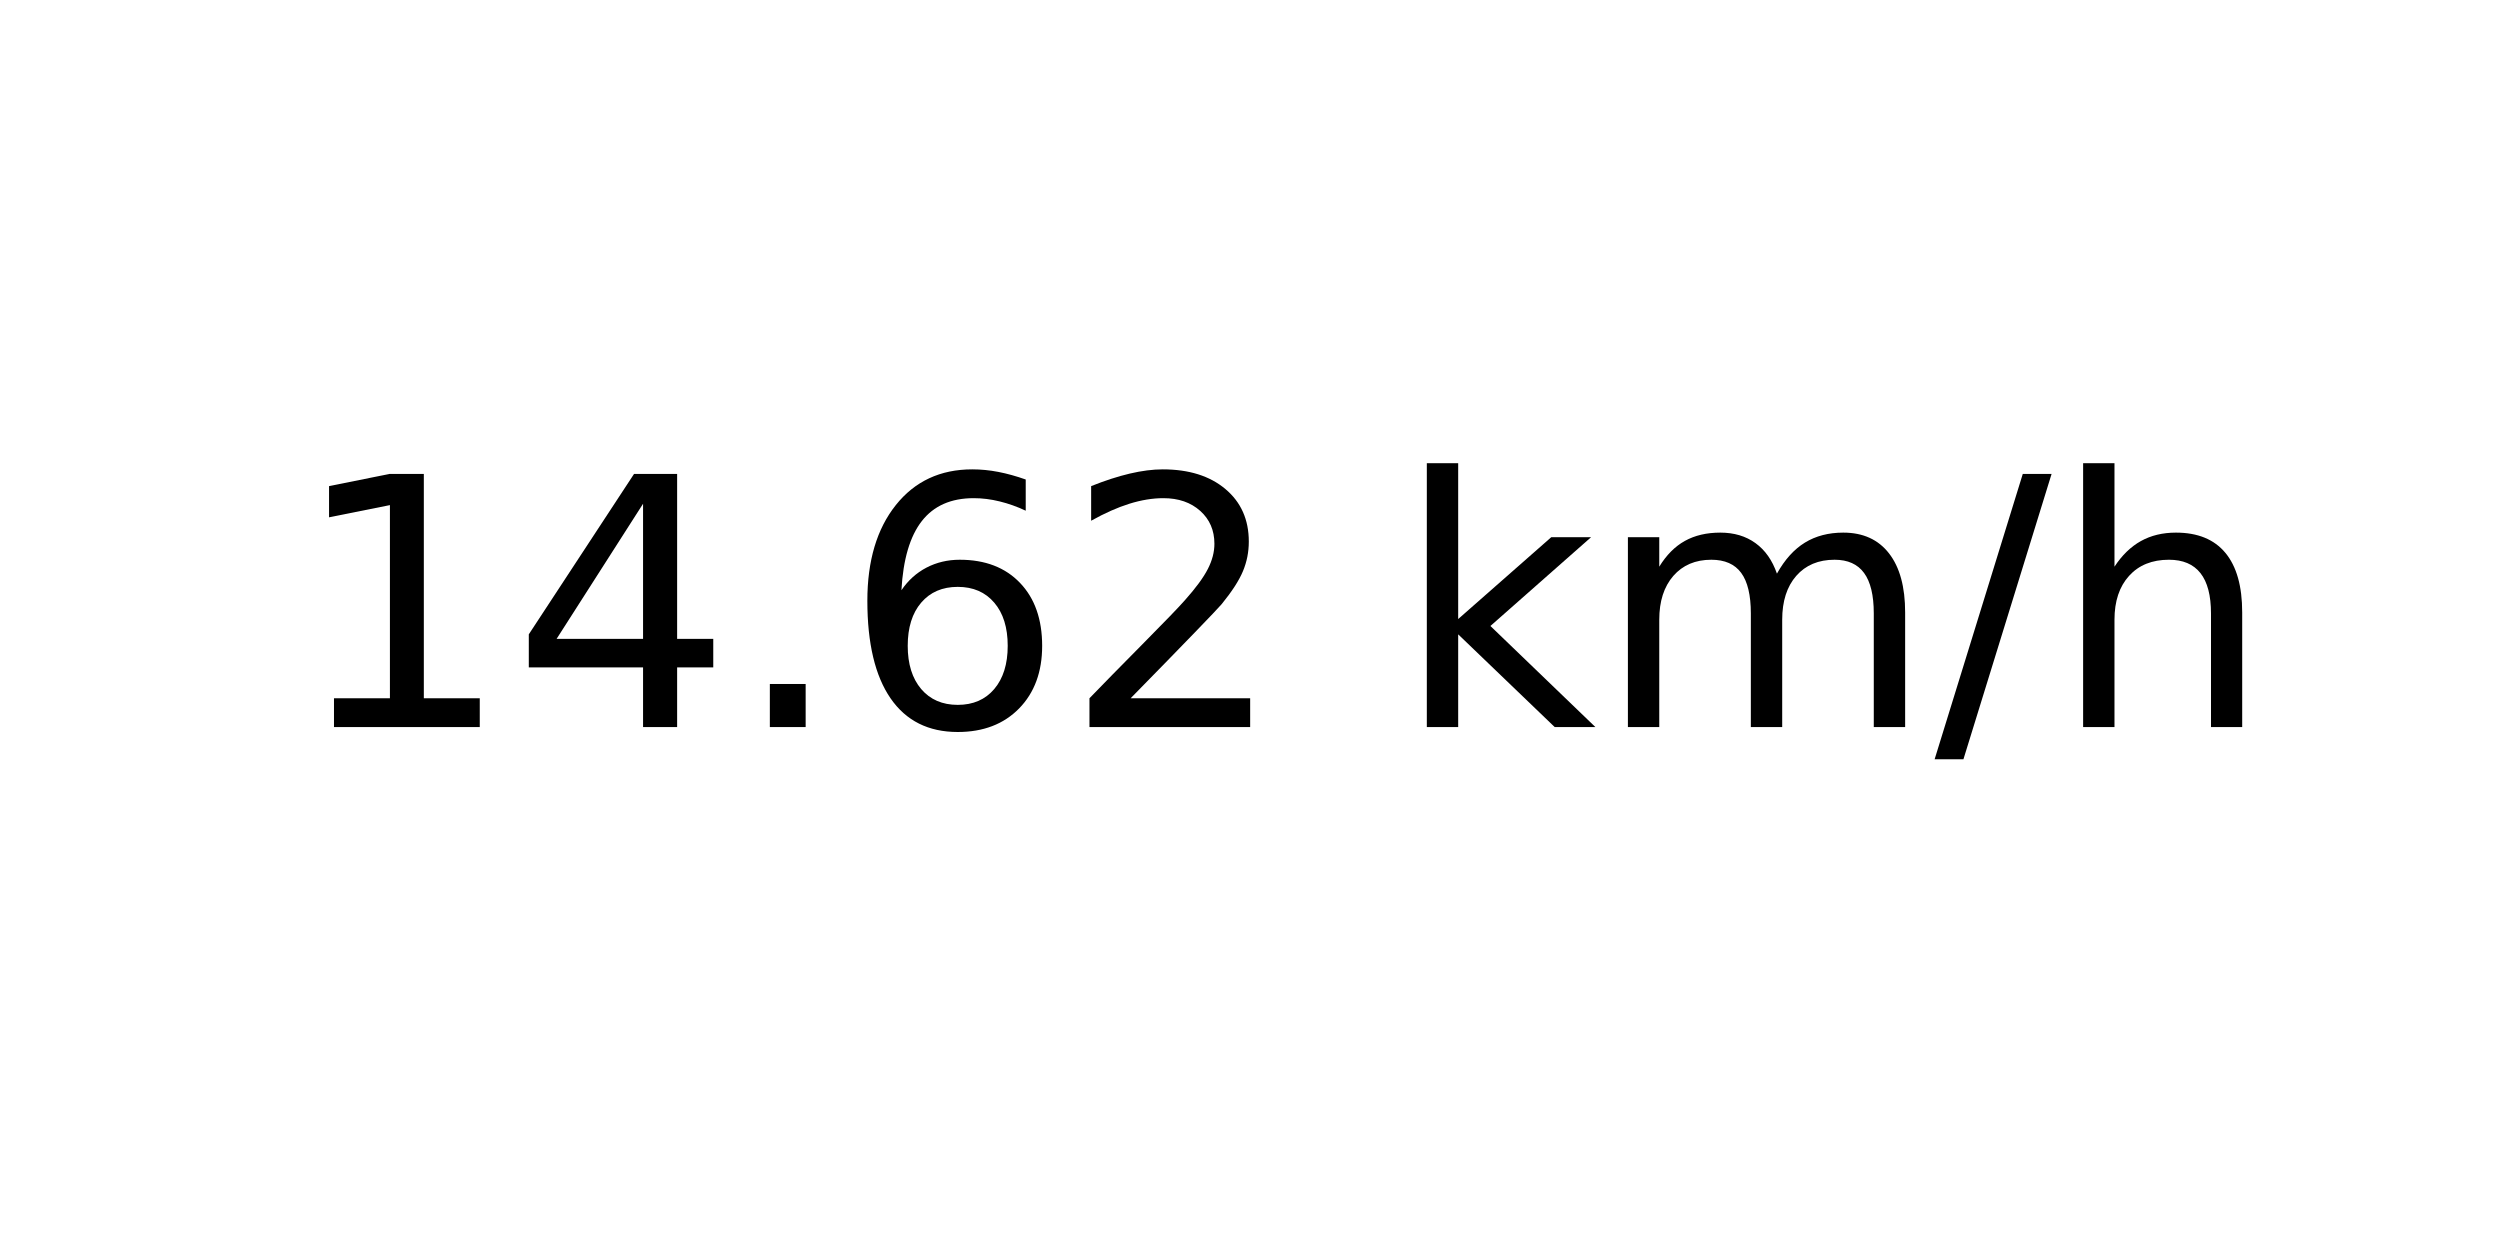
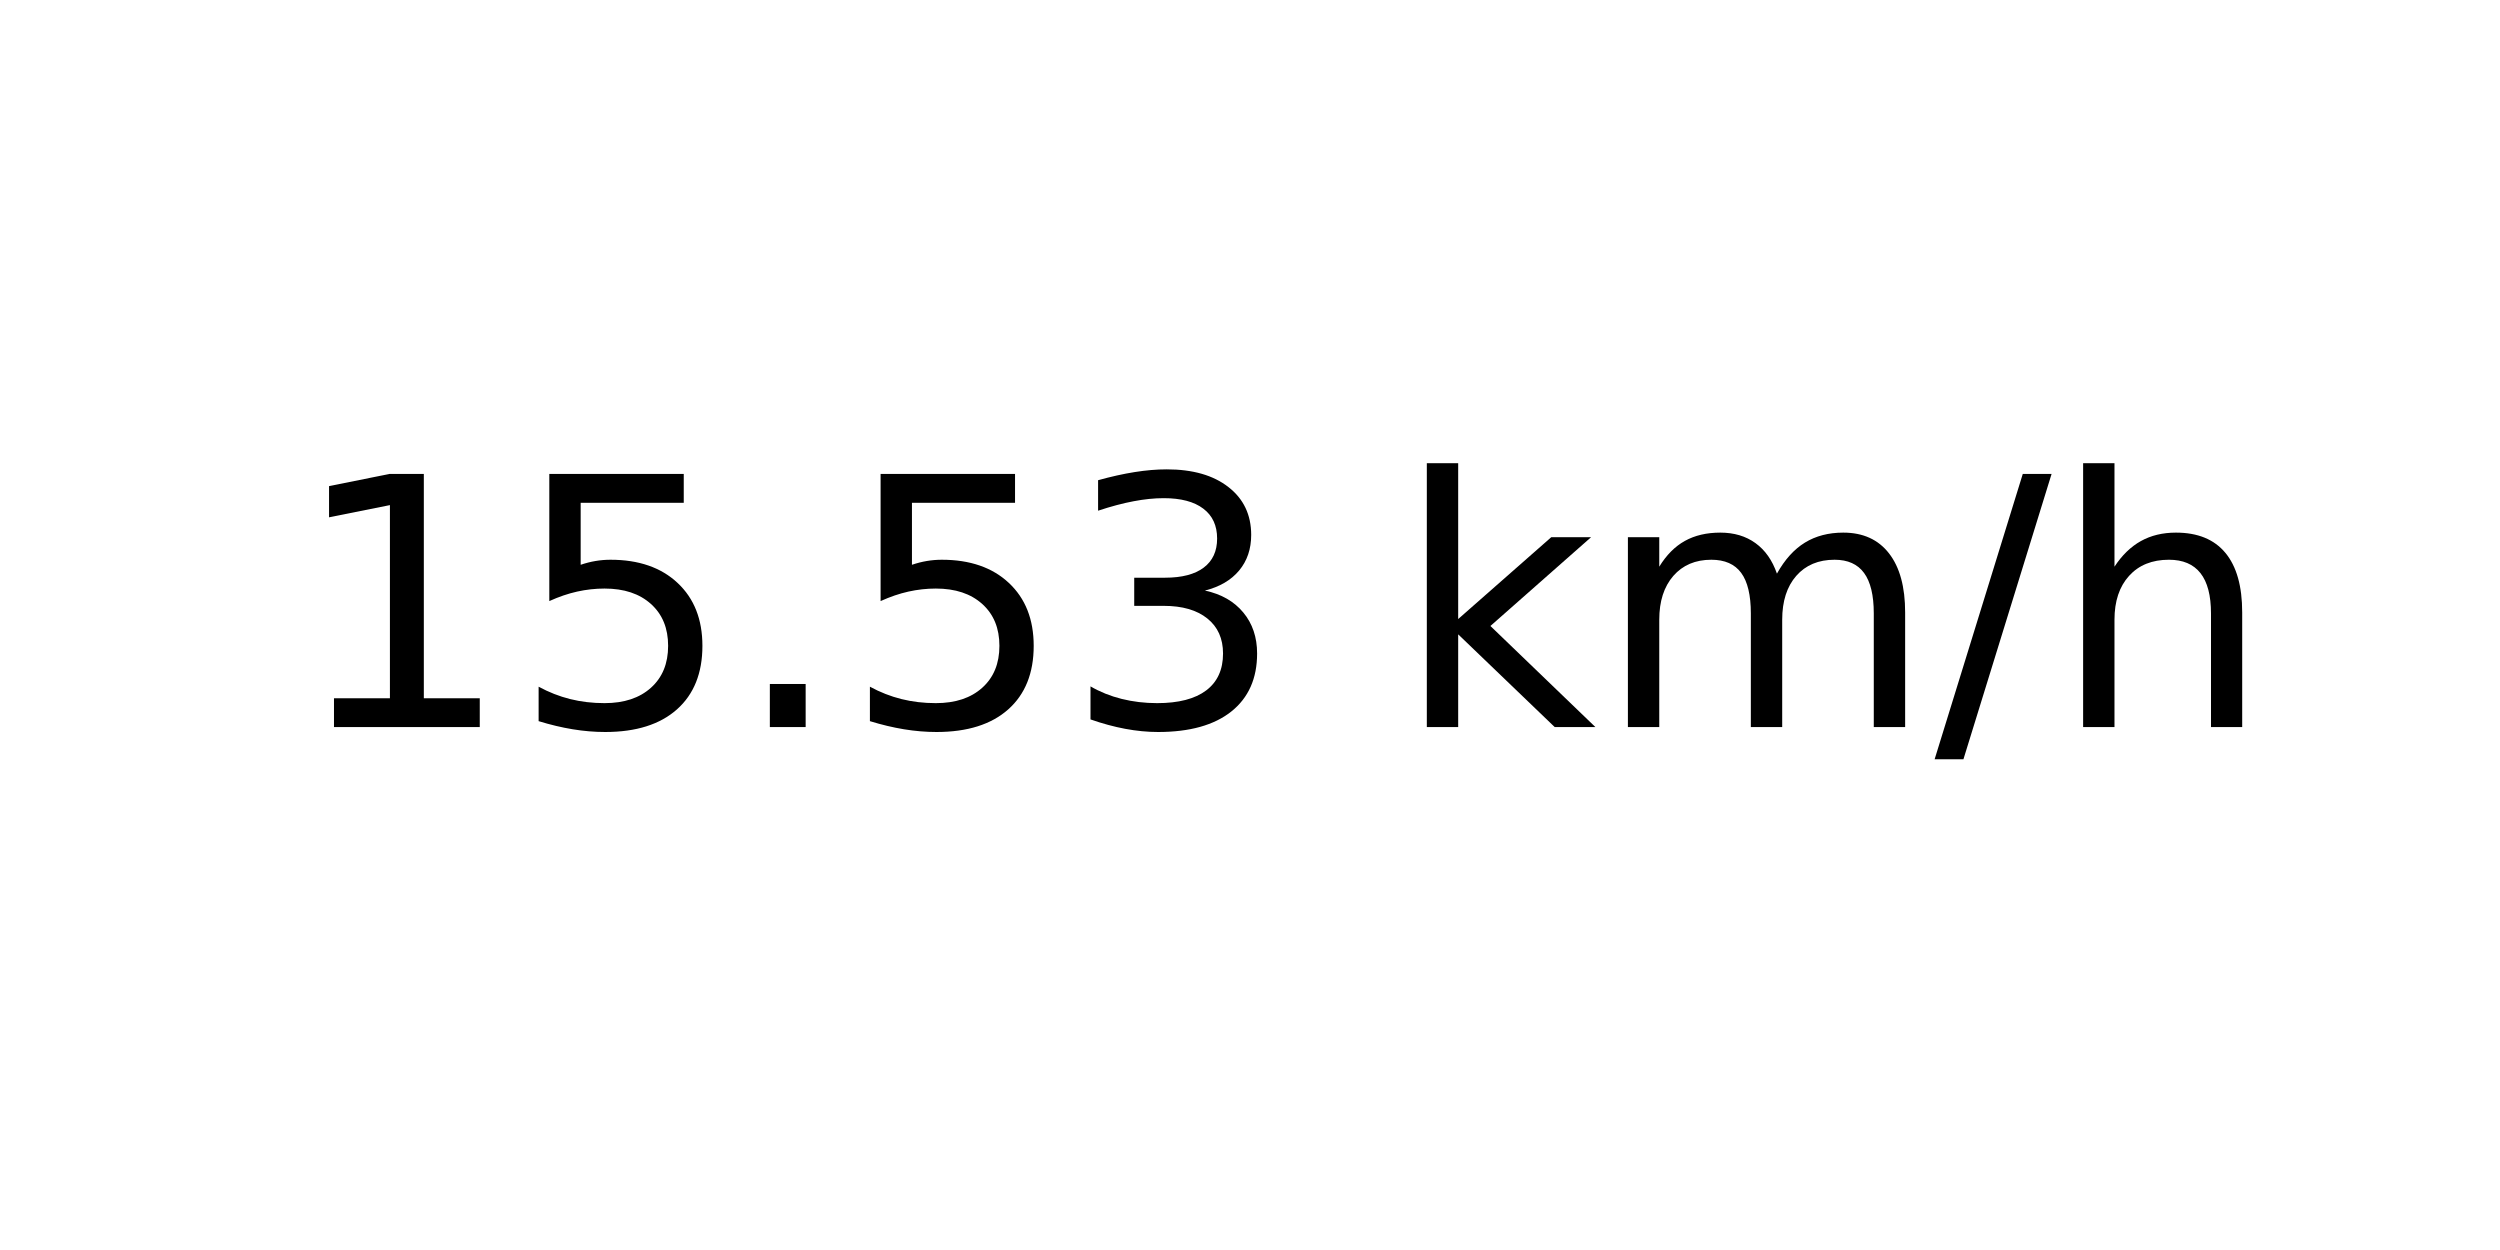
<svg xmlns="http://www.w3.org/2000/svg" xmlns:xlink="http://www.w3.org/1999/xlink" width="72pt" height="36pt" viewBox="0 0 72 36" version="1.1">
  <defs>
    <style type="text/css">*{stroke-linejoin: round; stroke-linecap: butt}</style>
  </defs>
  <g id="figure_1">
    <g id="axes_1">
      <g id="text_1">
        <g transform="translate(8.378125 20.93937) scale(0.1 -0.1)">
          <defs>
            <path id="DejaVuSans-31" d="M 794 531  L 1825 531  L 1825 4091  L 703 3866  L 703 4441  L 1819 4666  L 2450 4666  L 2450 531  L 3481 531  L 3481 0  L 794 0  L 794 531  z " transform="scale(0.015625)" />
-             <path id="DejaVuSans-34" d="M 2419 4116  L 825 1625  L 2419 1625  L 2419 4116  z M 2253 4666  L 3047 4666  L 3047 1625  L 3713 1625  L 3713 1100  L 3047 1100  L 3047 0  L 2419 0  L 2419 1100  L 313 1100  L 313 1709  L 2253 4666  z " transform="scale(0.015625)" />
+             <path id="DejaVuSans-35" d="M 691 4666  L 3169 4666  L 3169 4134  L 1269 4134  L 1269 2991  Q 1406 3038 1543 3061  Q 1681 3084 1819 3084  Q 2600 3084 3056 2656  Q 3513 2228 3513 1497  Q 3513 744 3044 326  Q 2575 -91 1722 -91  Q 1428 -91 1123 -41  Q 819 9 494 109  L 494 744  Q 775 591 1075 516  Q 1375 441 1709 441  Q 2250 441 2565 725  Q 2881 1009 2881 1497  Q 2881 1984 2565 2268  Q 2250 2553 1709 2553  Q 1456 2553 1204 2497  Q 953 2441 691 2322  L 691 4666  z " transform="scale(0.015625)" />
            <path id="DejaVuSans-2e" d="M 684 794  L 1344 794  L 1344 0  L 684 0  L 684 794  z " transform="scale(0.015625)" />
-             <path id="DejaVuSans-36" d="M 2113 2584  Q 1688 2584 1439 2293  Q 1191 2003 1191 1497  Q 1191 994 1439 701  Q 1688 409 2113 409  Q 2538 409 2786 701  Q 3034 994 3034 1497  Q 3034 2003 2786 2293  Q 2538 2584 2113 2584  z M 3366 4563  L 3366 3988  Q 3128 4100 2886 4159  Q 2644 4219 2406 4219  Q 1781 4219 1451 3797  Q 1122 3375 1075 2522  Q 1259 2794 1537 2939  Q 1816 3084 2150 3084  Q 2853 3084 3261 2657  Q 3669 2231 3669 1497  Q 3669 778 3244 343  Q 2819 -91 2113 -91  Q 1303 -91 875 529  Q 447 1150 447 2328  Q 447 3434 972 4092  Q 1497 4750 2381 4750  Q 2619 4750 2861 4703  Q 3103 4656 3366 4563  z " transform="scale(0.015625)" />
-             <path id="DejaVuSans-32" d="M 1228 531  L 3431 531  L 3431 0  L 469 0  L 469 531  Q 828 903 1448 1529  Q 2069 2156 2228 2338  Q 2531 2678 2651 2914  Q 2772 3150 2772 3378  Q 2772 3750 2511 3984  Q 2250 4219 1831 4219  Q 1534 4219 1204 4116  Q 875 4013 500 3803  L 500 4441  Q 881 4594 1212 4672  Q 1544 4750 1819 4750  Q 2544 4750 2975 4387  Q 3406 4025 3406 3419  Q 3406 3131 3298 2873  Q 3191 2616 2906 2266  Q 2828 2175 2409 1742  Q 1991 1309 1228 531  z " transform="scale(0.015625)" />
+             <path id="DejaVuSans-33" d="M 2597 2516  Q 3050 2419 3304 2112  Q 3559 1806 3559 1356  Q 3559 666 3084 287  Q 2609 -91 1734 -91  Q 1441 -91 1130 -33  Q 819 25 488 141  L 488 750  Q 750 597 1062 519  Q 1375 441 1716 441  Q 2309 441 2620 675  Q 2931 909 2931 1356  Q 2931 1769 2642 2001  Q 2353 2234 1838 2234  L 1294 2234  L 1294 2753  L 1863 2753  Q 2328 2753 2575 2939  Q 2822 3125 2822 3475  Q 2822 3834 2567 4026  Q 2313 4219 1838 4219  Q 1578 4219 1281 4162  Q 984 4106 628 3988  L 628 4550  Q 988 4650 1302 4700  Q 1616 4750 1894 4750  Q 2613 4750 3031 4423  Q 3450 4097 3450 3541  Q 3450 3153 3228 2886  Q 3006 2619 2597 2516  z " transform="scale(0.015625)" />
            <path id="DejaVuSans-20" transform="scale(0.015625)" />
            <path id="DejaVuSans-6b" d="M 581 4863  L 1159 4863  L 1159 1991  L 2875 3500  L 3609 3500  L 1753 1863  L 3688 0  L 2938 0  L 1159 1709  L 1159 0  L 581 0  L 581 4863  z " transform="scale(0.015625)" />
            <path id="DejaVuSans-6d" d="M 3328 2828  Q 3544 3216 3844 3400  Q 4144 3584 4550 3584  Q 5097 3584 5394 3201  Q 5691 2819 5691 2113  L 5691 0  L 5113 0  L 5113 2094  Q 5113 2597 4934 2840  Q 4756 3084 4391 3084  Q 3944 3084 3684 2787  Q 3425 2491 3425 1978  L 3425 0  L 2847 0  L 2847 2094  Q 2847 2600 2669 2842  Q 2491 3084 2119 3084  Q 1678 3084 1418 2786  Q 1159 2488 1159 1978  L 1159 0  L 581 0  L 581 3500  L 1159 3500  L 1159 2956  Q 1356 3278 1631 3431  Q 1906 3584 2284 3584  Q 2666 3584 2933 3390  Q 3200 3197 3328 2828  z " transform="scale(0.015625)" />
            <path id="DejaVuSans-2f" d="M 1625 4666  L 2156 4666  L 531 -594  L 0 -594  L 1625 4666  z " transform="scale(0.015625)" />
            <path id="DejaVuSans-68" d="M 3513 2113  L 3513 0  L 2938 0  L 2938 2094  Q 2938 2591 2744 2837  Q 2550 3084 2163 3084  Q 1697 3084 1428 2787  Q 1159 2491 1159 1978  L 1159 0  L 581 0  L 581 4863  L 1159 4863  L 1159 2956  Q 1366 3272 1645 3428  Q 1925 3584 2291 3584  Q 2894 3584 3203 3211  Q 3513 2838 3513 2113  z " transform="scale(0.015625)" />
          </defs>
          <use xlink:href="#DejaVuSans-31" />
-           <use xlink:href="#DejaVuSans-34" x="63.623" />
+           <use xlink:href="#DejaVuSans-35" x="63.623" />
          <use xlink:href="#DejaVuSans-2e" x="127.246" />
-           <use xlink:href="#DejaVuSans-36" x="159.033" />
-           <use xlink:href="#DejaVuSans-32" x="222.656" />
+           <use xlink:href="#DejaVuSans-35" x="159.033" />
+           <use xlink:href="#DejaVuSans-33" x="222.656" />
          <use xlink:href="#DejaVuSans-20" x="286.279" />
          <use xlink:href="#DejaVuSans-6b" x="318.066" />
          <use xlink:href="#DejaVuSans-6d" x="375.977" />
          <use xlink:href="#DejaVuSans-2f" x="473.389" />
          <use xlink:href="#DejaVuSans-68" x="507.08" />
        </g>
      </g>
    </g>
  </g>
</svg>
